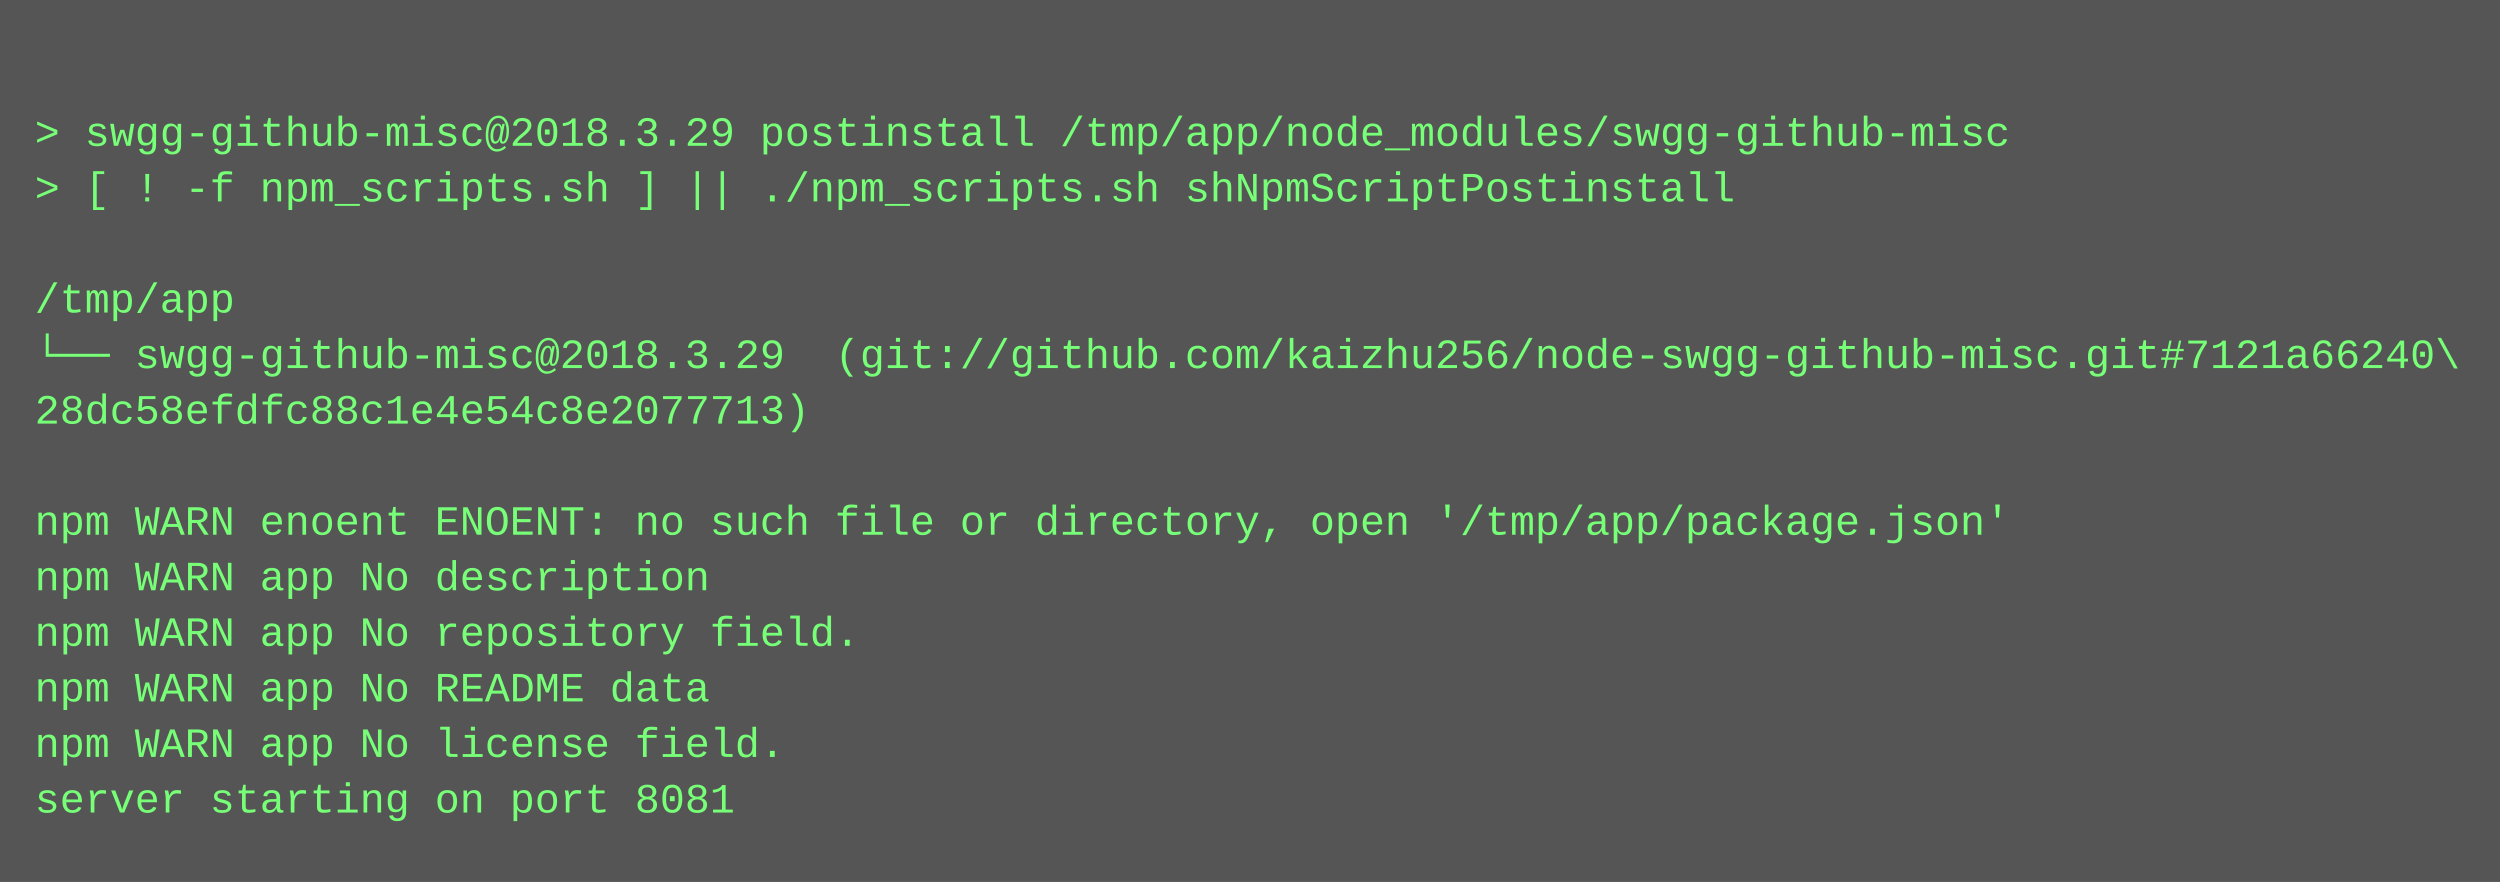
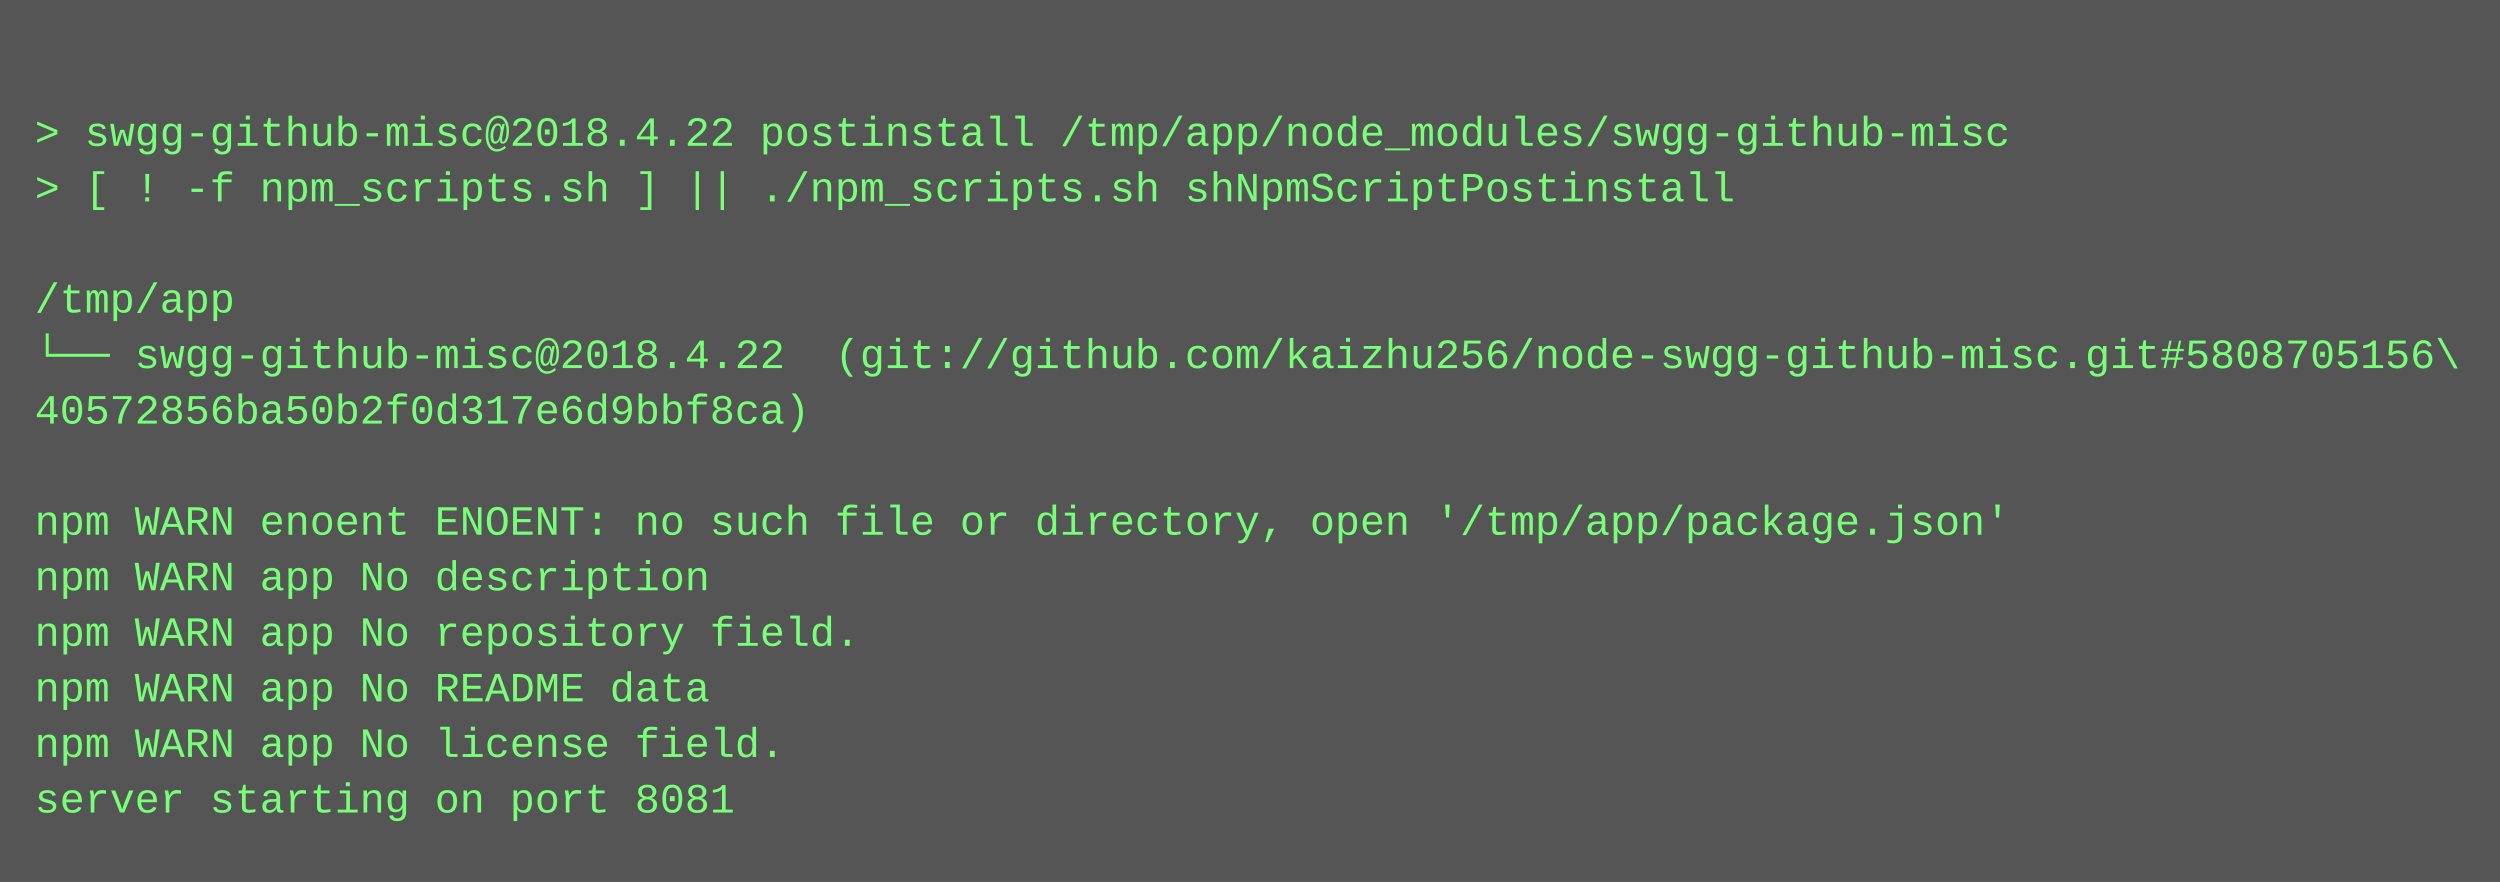
<svg xmlns="http://www.w3.org/2000/svg" height="254" width="720">
  <rect height="254" fill="#555" width="720" />
  <text fill="#7f7" font-family="Courier New" font-size="12" xml:space="preserve">
    <tspan x="10" y="26" />
-     <tspan x="10" y="42">&gt; swgg-github-misc@2018.3.29 postinstall /tmp/app/node_modules/swgg-github-misc</tspan>
+     <tspan x="10" y="42">&gt; swgg-github-misc@2018.4.22 postinstall /tmp/app/node_modules/swgg-github-misc</tspan>
    <tspan x="10" y="58">&gt; [ ! -f npm_scripts.sh ] || ./npm_scripts.sh shNpmScriptPostinstall</tspan>
    <tspan x="10" y="74" />
    <tspan x="10" y="90">/tmp/app</tspan>
-     <tspan x="10" y="106">└── swgg-github-misc@2018.3.29  (git://github.com/kaizhu256/node-swgg-github-misc.git#7121a66240\</tspan>
-     <tspan x="10" y="122">28dc58efdfc88c1e4e54c8e2077713)</tspan>
+     <tspan x="10" y="106">└── swgg-github-misc@2018.4.22  (git://github.com/kaizhu256/node-swgg-github-misc.git#5808705156\</tspan>
+     <tspan x="10" y="122">40572856ba50b2f0d317e6d9bbf8ca)</tspan>
    <tspan x="10" y="138" />
    <tspan x="10" y="154">npm WARN enoent ENOENT: no such file or directory, open '/tmp/app/package.json'</tspan>
    <tspan x="10" y="170">npm WARN app No description</tspan>
    <tspan x="10" y="186">npm WARN app No repository field.</tspan>
    <tspan x="10" y="202">npm WARN app No README data</tspan>
    <tspan x="10" y="218">npm WARN app No license field.</tspan>
    <tspan x="10" y="234">server starting on port 8081</tspan>
  </text>
</svg>
